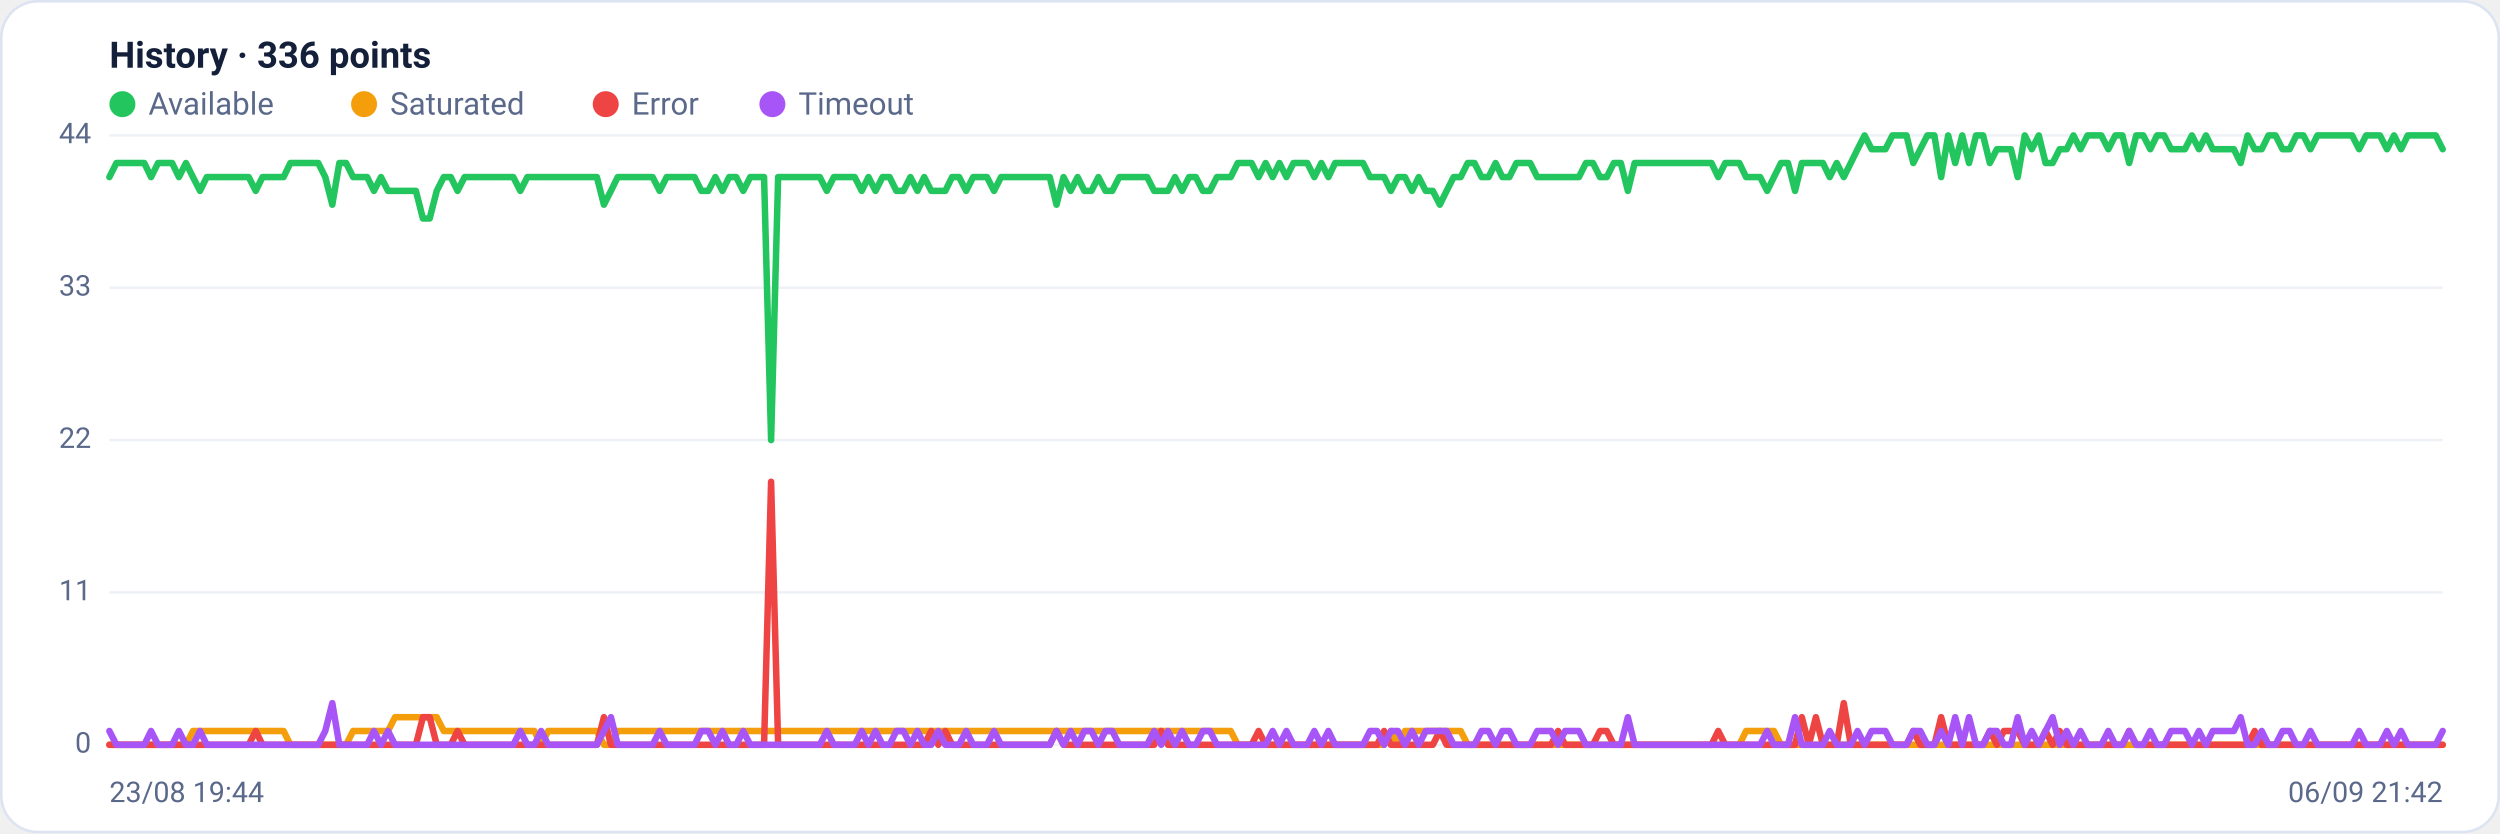
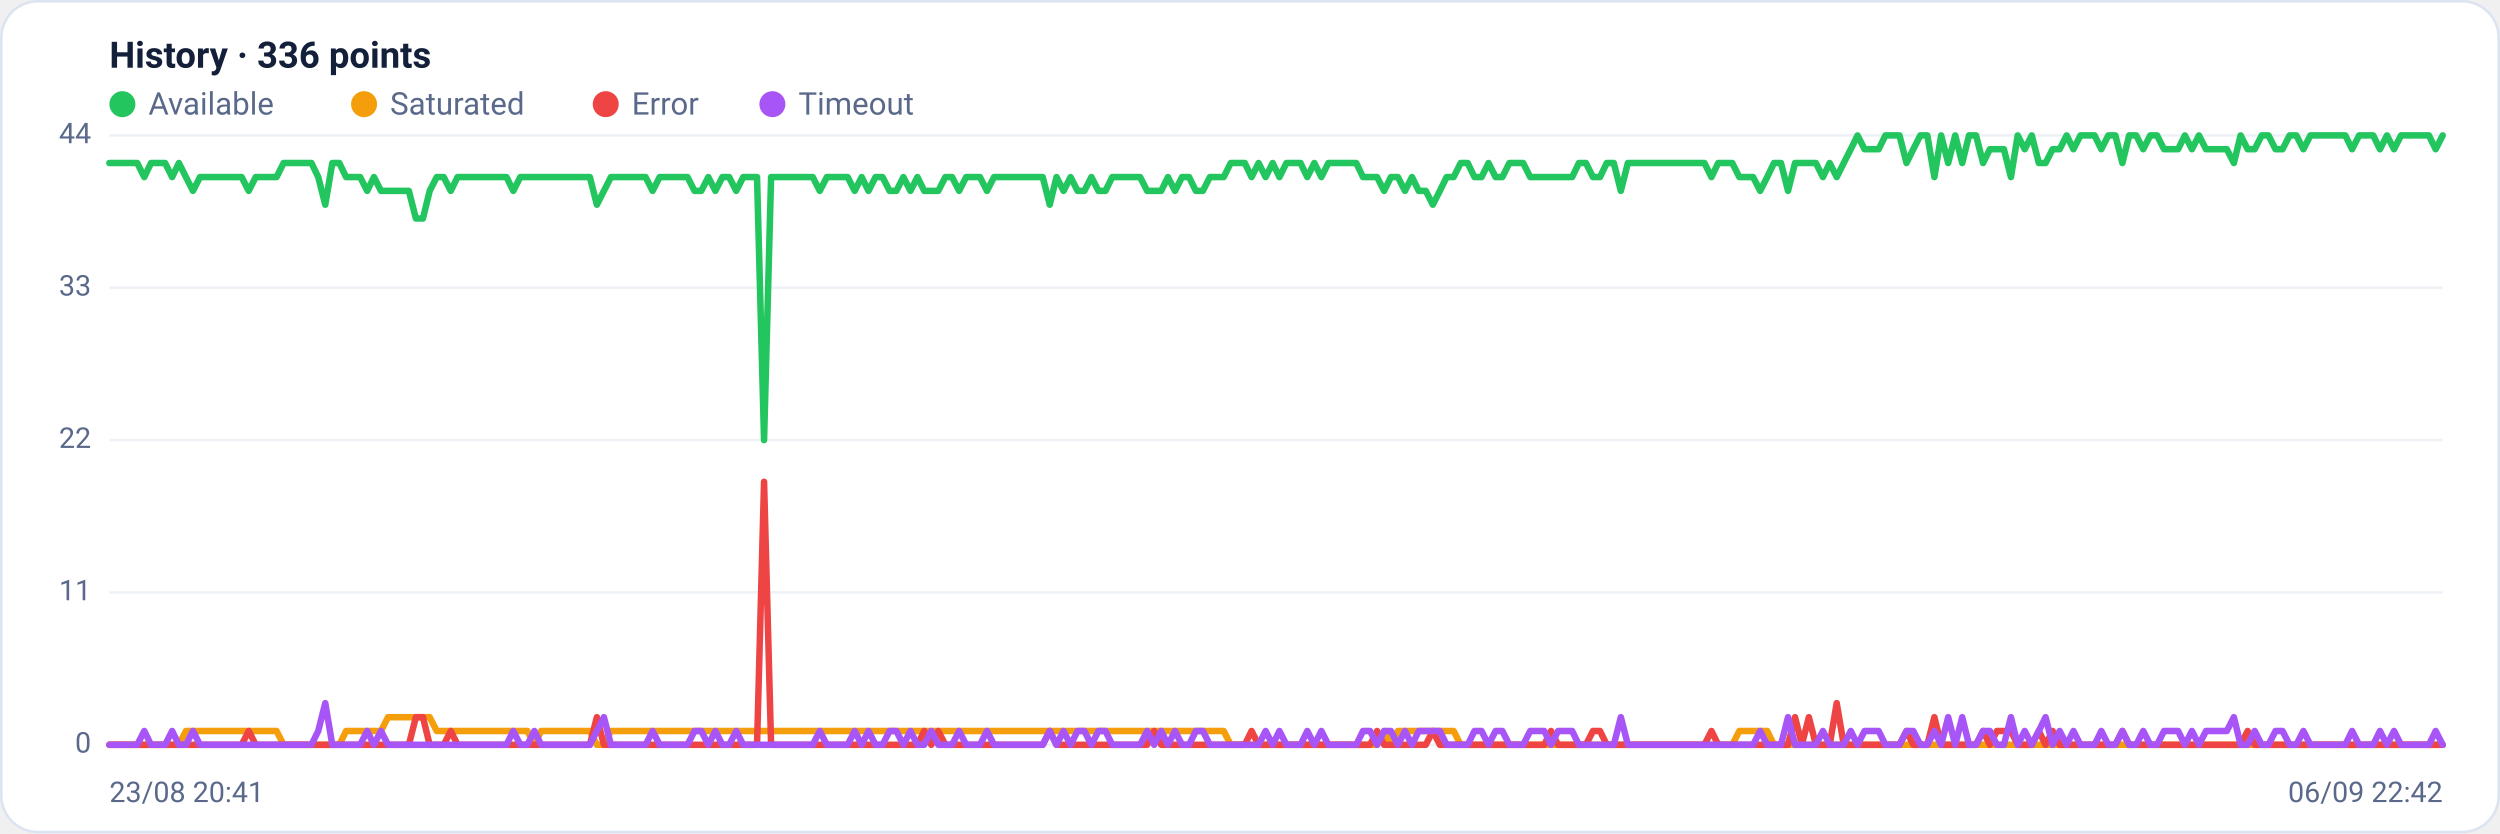
<svg xmlns="http://www.w3.org/2000/svg" viewBox="0 0 960 320" width="960" height="320" font-family="Segoe UI, system-ui, -apple-system, Roboto, Helvetica, Arial, sans-serif" role="img" aria-label="Availability history per region">
  <rect x="0.5" y="0.5" width="959" height="319" rx="14" fill="#ffffff" stroke="#dce3f1" />
  <text x="42" y="26" font-size="14" font-weight="600" fill="#14203a">History · 336 points</text>
  <circle cx="47" cy="40" r="5" fill="#22c55e" />
  <text x="57" y="44" font-size="12" fill="#5a688a">Available</text>
  <circle cx="139.8" cy="40" r="5" fill="#f59e0b" />
  <text x="149.8" y="44" font-size="12" fill="#5a688a">Saturated</text>
  <circle cx="232.6" cy="40" r="5" fill="#ef4444" />
  <text x="242.6" y="44" font-size="12" fill="#5a688a">Error</text>
  <circle cx="296.6" cy="40" r="5" fill="#a855f7" />
  <text x="306.6" y="44" font-size="12" fill="#5a688a">Timeout</text>
  <line x1="42" y1="286.0" x2="938" y2="286.0" stroke="#eef2f7" stroke-width="1" />
  <text x="35" y="289.0" text-anchor="end" font-size="11" fill="#5a688a">0</text>
  <line x1="42" y1="227.5" x2="938" y2="227.5" stroke="#eef2f7" stroke-width="1" />
  <text x="35" y="230.5" text-anchor="end" font-size="11" fill="#5a688a">11</text>
  <line x1="42" y1="169.0" x2="938" y2="169.0" stroke="#eef2f7" stroke-width="1" />
  <text x="35" y="172.0" text-anchor="end" font-size="11" fill="#5a688a">22</text>
  <line x1="42" y1="110.5" x2="938" y2="110.5" stroke="#eef2f7" stroke-width="1" />
  <text x="35" y="113.5" text-anchor="end" font-size="11" fill="#5a688a">33</text>
  <line x1="42" y1="52.0" x2="938" y2="52.0" stroke="#eef2f7" stroke-width="1" />
  <text x="35" y="55.0" text-anchor="end" font-size="11" fill="#5a688a">44</text>
-   <polyline fill="none" stroke="#22c55e" stroke-width="2.5" stroke-linejoin="round" stroke-linecap="round" points="42.0,68.0 44.7,62.6 47.3,62.6 50.0,62.6 52.7,62.6 55.4,62.6 58.0,68.0 60.7,62.6 63.4,62.6 66.1,62.6 68.7,68.0 71.4,62.6 74.1,68.0 76.8,73.3 79.4,68.0 82.1,68.0 84.8,68.0 87.5,68.0 90.1,68.0 92.8,68.0 95.5,68.0 98.2,73.3 100.8,68.0 103.5,68.0 106.2,68.0 108.9,68.0 111.5,62.6 114.2,62.6 116.9,62.6 119.6,62.6 122.2,62.6 124.9,68.0 127.6,78.6 130.3,62.6 132.9,62.6 135.6,68.0 138.3,68.0 141.0,68.0 143.6,73.3 146.3,68.0 149.0,73.3 151.7,73.3 154.3,73.3 157.0,73.3 159.7,73.3 162.4,83.9 165.0,83.9 167.7,73.3 170.4,68.0 173.1,68.0 175.7,73.3 178.4,68.0 181.1,68.0 183.8,68.0 186.4,68.0 189.1,68.0 191.8,68.0 194.5,68.0 197.1,68.0 199.8,73.3 202.5,68.0 205.2,68.0 207.8,68.0 210.5,68.0 213.2,68.0 215.9,68.0 218.5,68.0 221.2,68.0 223.9,68.0 226.5,68.0 229.2,68.0 231.9,78.6 234.6,73.3 237.2,68.0 239.9,68.0 242.6,68.0 245.3,68.0 247.9,68.0 250.6,68.0 253.3,73.3 256.0,68.0 258.6,68.0 261.3,68.0 264.0,68.0 266.7,68.0 269.3,73.3 272.0,73.3 274.7,68.0 277.4,73.3 280.0,68.0 282.7,68.0 285.4,73.3 288.1,68.0 290.7,68.0 293.4,68.0 296.1,169.0 298.8,68.0 301.4,68.0 304.1,68.0 306.8,68.0 309.5,68.0 312.1,68.0 314.8,68.0 317.5,73.3 320.2,68.0 322.8,68.0 325.5,68.0 328.2,68.0 330.9,73.3 333.5,68.0 336.2,73.3 338.9,68.0 341.6,68.0 344.2,73.3 346.9,73.3 349.6,68.0 352.3,73.3 354.9,68.0 357.6,73.3 360.3,73.3 363.0,73.3 365.6,68.0 368.3,68.0 371.0,73.3 373.7,68.0 376.3,68.0 379.0,68.0 381.7,73.3 384.4,68.0 387.0,68.0 389.7,68.0 392.4,68.0 395.1,68.0 397.7,68.0 400.4,68.0 403.1,68.0 405.7,78.6 408.4,68.0 411.1,73.3 413.8,68.0 416.4,73.3 419.1,73.3 421.8,68.0 424.5,73.3 427.1,73.3 429.8,68.0 432.5,68.0 435.2,68.0 437.8,68.0 440.5,68.0 443.2,73.3 445.9,73.3 448.5,73.3 451.2,68.0 453.9,73.3 456.6,68.0 459.2,68.0 461.9,73.3 464.6,73.3 467.3,68.0 469.9,68.0 472.6,68.0 475.3,62.6 478.0,62.6 480.6,62.6 483.3,68.0 486.0,62.6 488.7,68.0 491.3,62.6 494.0,68.0 496.7,62.6 499.4,62.6 502.0,62.6 504.7,68.0 507.4,62.6 510.1,68.0 512.7,62.6 515.4,62.6 518.1,62.6 520.8,62.6 523.4,62.6 526.1,68.0 528.8,68.0 531.5,68.0 534.1,73.3 536.8,68.0 539.5,68.0 542.2,73.3 544.8,68.0 547.5,73.3 550.2,73.3 552.9,78.6 555.5,73.3 558.2,68.0 560.9,68.0 563.6,62.6 566.2,62.6 568.9,68.0 571.6,68.0 574.3,62.6 576.9,68.0 579.6,68.0 582.3,62.6 584.9,62.6 587.6,62.6 590.3,68.0 593.0,68.0 595.6,68.0 598.3,68.0 601.0,68.0 603.7,68.0 606.3,68.0 609.0,62.6 611.7,62.6 614.4,68.0 617.0,68.0 619.7,62.6 622.4,62.6 625.1,73.3 627.7,62.6 630.4,62.6 633.1,62.6 635.8,62.6 638.4,62.6 641.1,62.6 643.8,62.6 646.5,62.6 649.1,62.6 651.8,62.6 654.5,62.6 657.2,62.6 659.8,68.0 662.5,62.6 665.2,62.6 667.9,62.6 670.5,68.0 673.2,68.0 675.9,68.0 678.6,73.3 681.2,68.0 683.9,62.6 686.6,62.6 689.3,73.3 691.9,62.6 694.6,62.6 697.3,62.6 700.0,62.6 702.6,68.0 705.3,62.6 708.0,68.0 710.7,62.6 713.3,57.3 716.0,52.0 718.7,57.3 721.4,57.3 724.0,57.3 726.7,52.0 729.4,52.0 732.1,52.0 734.7,62.6 737.4,57.3 740.1,52.0 742.8,52.0 745.4,68.0 748.1,52.0 750.8,62.6 753.5,52.0 756.1,62.6 758.8,52.0 761.5,52.0 764.1,62.6 766.8,57.3 769.5,57.3 772.2,57.3 774.8,68.0 777.5,52.0 780.2,57.3 782.9,52.0 785.5,62.6 788.2,62.6 790.9,57.3 793.6,57.3 796.2,52.0 798.9,57.3 801.6,52.0 804.3,52.0 806.9,52.0 809.6,57.3 812.3,52.0 815.0,52.0 817.6,62.6 820.3,52.0 823.0,52.0 825.7,57.3 828.3,52.0 831.0,52.0 833.7,57.3 836.4,57.3 839.0,57.3 841.7,52.0 844.4,57.3 847.1,52.0 849.7,57.3 852.4,57.3 855.1,57.3 857.8,57.3 860.4,62.6 863.1,52.0 865.8,57.3 868.5,57.3 871.1,52.0 873.8,52.0 876.5,57.3 879.2,57.3 881.8,52.0 884.5,52.0 887.2,57.3 889.9,52.0 892.5,52.0 895.2,52.0 897.9,52.0 900.6,52.0 903.2,52.0 905.9,57.3 908.6,52.0 911.3,52.0 913.9,52.0 916.6,57.3 919.3,52.0 922.0,57.3 924.6,52.0 927.3,52.0 930.0,52.0 932.7,52.0 935.3,52.0 938.0,57.3" />
-   <polyline fill="none" stroke="#f59e0b" stroke-width="2.5" stroke-linejoin="round" stroke-linecap="round" points="42.0,286.0 44.7,286.0 47.3,286.0 50.0,286.0 52.7,286.0 55.4,286.0 58.0,286.0 60.7,286.0 63.4,286.0 66.1,286.0 68.7,286.0 71.4,286.0 74.1,280.7 76.8,280.7 79.4,280.7 82.1,280.7 84.8,280.7 87.5,280.7 90.1,280.7 92.8,280.7 95.5,280.7 98.2,280.7 100.8,280.7 103.5,280.7 106.2,280.7 108.9,280.7 111.5,286.0 114.2,286.0 116.9,286.0 119.6,286.0 122.2,286.0 124.9,286.0 127.6,286.0 130.3,286.0 132.9,286.0 135.6,280.7 138.3,280.7 141.0,280.7 143.6,280.7 146.3,280.7 149.0,280.7 151.7,275.4 154.3,275.4 157.0,275.4 159.7,275.4 162.4,275.4 165.0,275.4 167.7,275.4 170.4,280.7 173.1,280.7 175.7,280.7 178.4,280.7 181.1,280.7 183.8,280.7 186.4,280.7 189.1,280.7 191.8,280.7 194.5,280.7 197.1,280.7 199.8,280.7 202.5,280.7 205.2,280.7 207.8,286.0 210.5,280.7 213.2,280.7 215.9,280.7 218.5,280.7 221.2,280.7 223.9,280.7 226.5,280.7 229.2,280.7 231.9,286.0 234.6,286.0 237.2,280.7 239.9,280.7 242.6,280.7 245.3,280.7 247.9,280.7 250.6,280.7 253.3,280.7 256.0,280.7 258.6,280.7 261.3,280.7 264.0,280.7 266.7,280.7 269.3,280.7 272.0,280.7 274.7,280.7 277.4,280.7 280.0,280.7 282.7,280.7 285.4,280.7 288.1,280.7 290.7,280.7 293.4,280.7 296.1,280.7 298.8,280.7 301.4,280.7 304.1,280.7 306.8,280.7 309.5,280.7 312.1,280.7 314.8,280.7 317.5,280.7 320.2,280.7 322.8,280.7 325.5,280.7 328.2,280.7 330.9,280.7 333.5,280.7 336.2,280.7 338.9,280.7 341.6,280.7 344.2,280.7 346.9,280.7 349.6,280.7 352.3,280.7 354.9,280.7 357.6,280.7 360.3,280.7 363.0,280.7 365.6,280.7 368.3,280.7 371.0,280.7 373.7,280.7 376.3,280.7 379.0,280.7 381.7,280.7 384.4,280.7 387.0,280.7 389.7,280.7 392.4,280.7 395.1,280.7 397.7,280.7 400.4,280.7 403.1,280.7 405.7,280.7 408.4,280.7 411.1,280.7 413.8,280.7 416.4,280.7 419.1,280.7 421.8,280.7 424.5,280.7 427.1,280.7 429.8,280.7 432.5,280.7 435.2,280.7 437.8,280.7 440.5,280.7 443.2,280.7 445.9,280.7 448.5,280.7 451.2,280.7 453.9,280.7 456.6,280.7 459.2,280.7 461.9,280.7 464.6,280.7 467.3,280.7 469.9,280.7 472.6,280.7 475.3,286.0 478.0,286.0 480.6,286.0 483.3,286.0 486.0,286.0 488.7,286.0 491.3,286.0 494.0,286.0 496.7,286.0 499.4,286.0 502.0,286.0 504.7,286.0 507.4,286.0 510.1,286.0 512.7,286.0 515.4,286.0 518.1,286.0 520.8,286.0 523.4,286.0 526.1,286.0 528.8,286.0 531.5,286.0 534.1,280.7 536.8,286.0 539.5,280.7 542.2,280.7 544.8,280.7 547.5,280.7 550.2,280.7 552.9,280.7 555.5,280.7 558.2,280.7 560.9,280.7 563.6,286.0 566.2,286.0 568.9,286.0 571.6,286.0 574.3,286.0 576.9,286.0 579.6,286.0 582.3,286.0 584.9,286.0 587.6,286.0 590.3,286.0 593.0,286.0 595.6,286.0 598.3,286.0 601.0,286.0 603.7,286.0 606.3,286.0 609.0,286.0 611.7,286.0 614.4,286.0 617.0,286.0 619.7,286.0 622.4,286.0 625.1,286.0 627.7,286.0 630.4,286.0 633.1,286.0 635.8,286.0 638.4,286.0 641.1,286.0 643.8,286.0 646.5,286.0 649.1,286.0 651.8,286.0 654.5,286.0 657.2,286.0 659.8,286.0 662.5,286.0 665.2,286.0 667.9,286.0 670.5,280.7 673.2,280.7 675.9,280.7 678.6,280.7 681.2,280.7 683.9,286.0 686.6,286.0 689.3,286.0 691.9,286.0 694.6,286.0 697.3,286.0 700.0,286.0 702.6,286.0 705.3,286.0 708.0,286.0 710.7,286.0 713.3,286.0 716.0,286.0 718.7,286.0 721.4,286.0 724.0,286.0 726.7,286.0 729.4,286.0 732.1,286.0 734.7,286.0 737.4,286.0 740.1,286.0 742.8,286.0 745.4,286.0 748.1,286.0 750.8,286.0 753.5,286.0 756.1,286.0 758.8,286.0 761.5,286.0 764.1,286.0 766.8,286.0 769.5,286.0 772.2,286.0 774.8,286.0 777.5,286.0 780.2,286.0 782.9,286.0 785.5,286.0 788.2,286.0 790.9,286.0 793.6,286.0 796.2,286.0 798.9,286.0 801.6,286.0 804.3,286.0 806.9,286.0 809.6,286.0 812.3,286.0 815.0,286.0 817.6,286.0 820.3,286.0 823.0,286.0 825.7,286.0 828.3,286.0 831.0,286.0 833.7,286.0 836.4,286.0 839.0,286.0 841.7,286.0 844.4,286.0 847.1,286.0 849.7,286.0 852.4,286.0 855.1,286.0 857.8,286.0 860.4,286.0 863.1,286.0 865.8,286.0 868.5,286.0 871.1,286.0 873.8,286.0 876.5,286.0 879.2,286.0 881.8,286.0 884.5,286.0 887.2,286.0 889.9,286.0 892.5,286.0 895.2,286.0 897.9,286.0 900.6,286.0 903.2,286.0 905.9,286.0 908.6,286.0 911.3,286.0 913.9,286.0 916.6,286.0 919.3,286.0 922.0,286.0 924.6,286.0 927.3,286.0 930.0,286.0 932.7,286.0 935.3,286.0 938.0,286.0" />
-   <polyline fill="none" stroke="#ef4444" stroke-width="2.5" stroke-linejoin="round" stroke-linecap="round" points="42.0,286.0 44.7,286.0 47.3,286.0 50.0,286.0 52.7,286.0 55.4,286.0 58.0,286.0 60.7,286.0 63.4,286.0 66.1,286.0 68.7,286.0 71.4,286.0 74.1,286.0 76.8,286.0 79.4,286.0 82.1,286.0 84.8,286.0 87.5,286.0 90.1,286.0 92.8,286.0 95.5,286.0 98.2,280.7 100.8,286.0 103.5,286.0 106.2,286.0 108.9,286.0 111.5,286.0 114.2,286.0 116.9,286.0 119.6,286.0 122.2,286.0 124.9,286.0 127.6,286.0 130.3,286.0 132.9,286.0 135.6,286.0 138.3,286.0 141.0,286.0 143.6,286.0 146.3,286.0 149.0,286.0 151.7,286.0 154.3,286.0 157.0,286.0 159.7,286.0 162.4,275.4 165.0,275.4 167.7,286.0 170.4,286.0 173.1,286.0 175.7,280.7 178.4,286.0 181.1,286.0 183.8,286.0 186.4,286.0 189.1,286.0 191.8,286.0 194.5,286.0 197.1,286.0 199.8,286.0 202.5,286.0 205.2,286.0 207.8,286.0 210.5,286.0 213.2,286.0 215.9,286.0 218.5,286.0 221.2,286.0 223.9,286.0 226.5,286.0 229.2,286.0 231.9,275.4 234.6,286.0 237.2,286.0 239.9,286.0 242.6,286.0 245.3,286.0 247.9,286.0 250.6,286.0 253.3,286.0 256.0,286.0 258.6,286.0 261.3,286.0 264.0,286.0 266.7,286.0 269.3,286.0 272.0,286.0 274.7,286.0 277.4,286.0 280.0,286.0 282.7,286.0 285.4,286.0 288.1,286.0 290.7,286.0 293.4,286.0 296.1,185.0 298.8,286.0 301.4,286.0 304.1,286.0 306.8,286.0 309.5,286.0 312.1,286.0 314.8,286.0 317.5,286.0 320.2,286.0 322.8,286.0 325.5,286.0 328.2,286.0 330.9,286.0 333.5,286.0 336.2,286.0 338.9,286.0 341.6,286.0 344.2,286.0 346.9,286.0 349.6,286.0 352.3,286.0 354.9,286.0 357.6,280.7 360.3,286.0 363.0,280.7 365.6,286.0 368.3,286.0 371.0,286.0 373.7,286.0 376.3,286.0 379.0,286.0 381.7,286.0 384.4,286.0 387.0,286.0 389.7,286.0 392.4,286.0 395.1,286.0 397.7,286.0 400.4,286.0 403.1,286.0 405.7,280.7 408.4,286.0 411.1,286.0 413.8,286.0 416.4,286.0 419.1,286.0 421.8,286.0 424.5,286.0 427.1,286.0 429.8,286.0 432.5,286.0 435.2,286.0 437.8,286.0 440.5,286.0 443.2,286.0 445.9,280.7 448.5,286.0 451.2,286.0 453.9,286.0 456.6,286.0 459.2,286.0 461.9,286.0 464.6,286.0 467.3,286.0 469.9,286.0 472.6,286.0 475.3,286.0 478.0,286.0 480.6,286.0 483.3,280.7 486.0,286.0 488.7,286.0 491.3,286.0 494.0,286.0 496.7,286.0 499.4,286.0 502.0,286.0 504.7,286.0 507.4,286.0 510.1,286.0 512.7,286.0 515.4,286.0 518.1,286.0 520.8,286.0 523.4,286.0 526.1,286.0 528.8,286.0 531.5,280.7 534.1,286.0 536.8,286.0 539.5,286.0 542.2,286.0 544.8,286.0 547.5,286.0 550.2,286.0 552.9,280.7 555.5,286.0 558.2,286.0 560.9,286.0 563.6,286.0 566.2,286.0 568.9,286.0 571.6,286.0 574.3,286.0 576.9,286.0 579.6,286.0 582.3,286.0 584.9,286.0 587.6,286.0 590.3,286.0 593.0,286.0 595.6,286.0 598.3,280.7 601.0,286.0 603.7,286.0 606.3,286.0 609.0,286.0 611.7,286.0 614.4,280.7 617.0,280.7 619.7,286.0 622.4,286.0 625.1,286.0 627.7,286.0 630.4,286.0 633.1,286.0 635.8,286.0 638.4,286.0 641.1,286.0 643.8,286.0 646.5,286.0 649.1,286.0 651.8,286.0 654.5,286.0 657.2,286.0 659.8,280.7 662.5,286.0 665.2,286.0 667.9,286.0 670.5,286.0 673.2,286.0 675.9,286.0 678.6,286.0 681.2,286.0 683.9,286.0 686.6,286.0 689.3,286.0 691.9,275.4 694.6,286.0 697.3,275.4 700.0,286.0 702.6,286.0 705.3,286.0 708.0,270.0 710.7,286.0 713.3,286.0 716.0,286.0 718.7,286.0 721.4,286.0 724.0,286.0 726.7,286.0 729.4,286.0 732.1,286.0 734.7,280.7 737.4,286.0 740.1,286.0 742.8,286.0 745.4,275.4 748.1,286.0 750.8,286.0 753.5,286.0 756.1,286.0 758.8,286.0 761.5,286.0 764.1,280.7 766.8,286.0 769.5,280.7 772.2,280.7 774.8,280.7 777.5,286.0 780.2,286.0 782.9,286.0 785.5,280.7 788.2,286.0 790.9,280.7 793.6,286.0 796.2,286.0 798.9,286.0 801.6,286.0 804.3,286.0 806.9,286.0 809.6,286.0 812.3,286.0 815.0,286.0 817.6,280.7 820.3,286.0 823.0,286.0 825.7,286.0 828.3,286.0 831.0,286.0 833.7,286.0 836.4,286.0 839.0,286.0 841.7,286.0 844.4,286.0 847.1,286.0 849.7,286.0 852.4,286.0 855.1,286.0 857.8,286.0 860.4,286.0 863.1,286.0 865.8,280.7 868.5,286.0 871.1,286.0 873.8,286.0 876.5,286.0 879.2,286.0 881.8,286.0 884.5,286.0 887.2,286.0 889.9,286.0 892.5,286.0 895.2,286.0 897.9,286.0 900.6,286.0 903.2,286.0 905.9,286.0 908.6,286.0 911.3,286.0 913.9,286.0 916.6,286.0 919.3,286.0 922.0,286.0 924.6,286.0 927.3,286.0 930.0,286.0 932.7,286.0 935.3,286.0 938.0,286.0" />
-   <polyline fill="none" stroke="#a855f7" stroke-width="2.5" stroke-linejoin="round" stroke-linecap="round" points="42.0,280.7 44.7,286.0 47.3,286.0 50.0,286.0 52.7,286.0 55.4,286.0 58.0,280.7 60.7,286.0 63.4,286.0 66.1,286.0 68.7,280.7 71.4,286.0 74.1,286.0 76.8,280.7 79.4,286.0 82.1,286.0 84.8,286.0 87.5,286.0 90.1,286.0 92.8,286.0 95.5,286.0 98.2,286.0 100.8,286.0 103.5,286.0 106.2,286.0 108.9,286.0 111.5,286.0 114.2,286.0 116.9,286.0 119.6,286.0 122.2,286.0 124.9,280.7 127.6,270.0 130.3,286.0 132.9,286.0 135.6,286.0 138.3,286.0 141.0,286.0 143.6,280.7 146.3,286.0 149.0,280.7 151.7,286.0 154.3,286.0 157.0,286.0 159.7,286.0 162.4,286.0 165.0,286.0 167.7,286.0 170.4,286.0 173.1,286.0 175.7,286.0 178.4,286.0 181.1,286.0 183.8,286.0 186.4,286.0 189.1,286.0 191.8,286.0 194.5,286.0 197.1,286.0 199.8,280.7 202.5,286.0 205.2,286.0 207.8,280.7 210.5,286.0 213.2,286.0 215.9,286.0 218.5,286.0 221.2,286.0 223.9,286.0 226.5,286.0 229.2,286.0 231.9,280.7 234.6,275.4 237.2,286.0 239.9,286.0 242.6,286.0 245.3,286.0 247.9,286.0 250.6,286.0 253.3,280.7 256.0,286.0 258.6,286.0 261.3,286.0 264.0,286.0 266.7,286.0 269.3,280.7 272.0,280.7 274.7,286.0 277.4,280.7 280.0,286.0 282.7,286.0 285.4,280.7 288.1,286.0 290.7,286.0 293.4,286.0 296.1,286.0 298.8,286.0 301.4,286.0 304.1,286.0 306.8,286.0 309.5,286.0 312.1,286.0 314.8,286.0 317.5,280.7 320.2,286.0 322.8,286.0 325.5,286.0 328.2,286.0 330.9,280.7 333.5,286.0 336.2,280.7 338.9,286.0 341.6,286.0 344.2,280.7 346.9,280.7 349.6,286.0 352.3,280.7 354.9,286.0 357.6,286.0 360.3,280.7 363.0,286.0 365.6,286.0 368.3,286.0 371.0,280.7 373.7,286.0 376.3,286.0 379.0,286.0 381.7,280.7 384.4,286.0 387.0,286.0 389.7,286.0 392.4,286.0 395.1,286.0 397.7,286.0 400.4,286.0 403.1,286.0 405.7,280.7 408.4,286.0 411.1,280.7 413.8,286.0 416.4,280.7 419.1,280.7 421.8,286.0 424.5,280.7 427.1,280.7 429.8,286.0 432.5,286.0 435.2,286.0 437.8,286.0 440.5,286.0 443.2,280.7 445.9,286.0 448.5,280.7 451.2,286.0 453.9,280.7 456.6,286.0 459.2,286.0 461.9,280.7 464.6,280.7 467.3,286.0 469.9,286.0 472.6,286.0 475.3,286.0 478.0,286.0 480.6,286.0 483.3,286.0 486.0,286.0 488.7,280.7 491.3,286.0 494.0,280.7 496.7,286.0 499.4,286.0 502.0,286.0 504.7,280.7 507.4,286.0 510.1,280.7 512.7,286.0 515.4,286.0 518.1,286.0 520.8,286.0 523.4,286.0 526.1,280.7 528.8,280.7 531.5,286.0 534.1,280.7 536.8,280.7 539.5,286.0 542.2,280.7 544.8,286.0 547.5,280.7 550.2,280.7 552.9,280.7 555.5,280.7 558.2,286.0 560.9,286.0 563.6,286.0 566.2,286.0 568.9,280.7 571.6,280.7 574.3,286.0 576.9,280.7 579.6,280.7 582.3,286.0 584.9,286.0 587.6,286.0 590.3,280.7 593.0,280.7 595.6,280.7 598.3,286.0 601.0,280.7 603.7,280.7 606.3,280.7 609.0,286.0 611.7,286.0 614.4,286.0 617.0,286.0 619.7,286.0 622.4,286.0 625.1,275.4 627.7,286.0 630.4,286.0 633.1,286.0 635.8,286.0 638.4,286.0 641.1,286.0 643.8,286.0 646.5,286.0 649.1,286.0 651.8,286.0 654.5,286.0 657.2,286.0 659.8,286.0 662.5,286.0 665.2,286.0 667.9,286.0 670.5,286.0 673.2,286.0 675.9,286.0 678.6,280.7 681.2,286.0 683.9,286.0 686.6,286.0 689.3,275.4 691.9,286.0 694.6,286.0 697.3,286.0 700.0,286.0 702.6,280.7 705.3,286.0 708.0,286.0 710.7,286.0 713.3,280.7 716.0,286.0 718.7,280.7 721.4,280.7 724.0,280.7 726.7,286.0 729.4,286.0 732.1,286.0 734.7,280.7 737.4,280.7 740.1,286.0 742.8,286.0 745.4,280.7 748.1,286.0 750.8,275.4 753.5,286.0 756.1,275.4 758.8,286.0 761.5,286.0 764.1,280.7 766.8,280.7 769.5,286.0 772.2,286.0 774.8,275.4 777.5,286.0 780.2,280.7 782.9,286.0 785.5,280.7 788.2,275.4 790.9,286.0 793.6,280.7 796.2,286.0 798.9,280.7 801.6,286.0 804.3,286.0 806.9,286.0 809.6,280.7 812.3,286.0 815.0,286.0 817.6,280.7 820.3,286.0 823.0,286.0 825.7,280.7 828.3,286.0 831.0,286.0 833.7,280.7 836.4,280.7 839.0,280.7 841.7,286.0 844.4,280.7 847.1,286.0 849.7,280.7 852.4,280.7 855.1,280.7 857.8,280.7 860.4,275.4 863.1,286.0 865.8,286.0 868.5,280.7 871.1,286.0 873.8,286.0 876.5,280.7 879.2,280.7 881.8,286.0 884.5,286.0 887.2,280.7 889.9,286.0 892.5,286.0 895.2,286.0 897.9,286.0 900.6,286.0 903.2,286.0 905.9,280.7 908.6,286.0 911.3,286.0 913.9,286.0 916.6,280.7 919.3,286.0 922.0,280.7 924.6,286.0 927.3,286.0 930.0,286.0 932.7,286.0 935.3,286.0 938.0,280.7" />
-   <text x="42" y="308" font-size="11" fill="#5a688a">23/08 19:44</text>
-   <text x="938" y="308" text-anchor="end" font-size="11" fill="#5a688a">06/09 21:42</text>
+   <polyline fill="none" stroke="#22c55e" stroke-width="2.5" stroke-linejoin="round" stroke-linecap="round" points="42.0,62.6 44.7,62.6 47.3,62.6 50.0,62.6 52.7,62.6 55.4,68.0 58.0,62.6 60.7,62.6 63.4,62.6 66.1,68.0 68.7,62.6 71.4,68.0 74.1,73.3 76.8,68.0 79.4,68.0 82.1,68.0 84.8,68.0 87.5,68.0 90.1,68.0 92.8,68.0 95.5,73.3 98.2,68.0 100.8,68.0 103.5,68.0 106.2,68.0 108.9,62.6 111.5,62.6 114.2,62.6 116.9,62.6 119.6,62.6 122.2,68.0 124.9,78.6 127.6,62.6 130.3,62.6 132.9,68.0 135.6,68.0 138.3,68.0 141.0,73.3 143.6,68.0 146.3,73.3 149.0,73.3 151.7,73.3 154.3,73.3 157.0,73.3 159.7,83.9 162.4,83.9 165.0,73.3 167.7,68.0 170.4,68.0 173.1,73.3 175.7,68.0 178.4,68.0 181.1,68.0 183.8,68.0 186.4,68.0 189.1,68.0 191.8,68.0 194.5,68.0 197.1,73.3 199.8,68.0 202.5,68.0 205.2,68.0 207.8,68.0 210.5,68.0 213.2,68.0 215.9,68.0 218.5,68.0 221.2,68.0 223.9,68.0 226.5,68.0 229.2,78.6 231.9,73.3 234.6,68.0 237.2,68.0 239.9,68.0 242.6,68.0 245.3,68.0 247.9,68.0 250.6,73.3 253.3,68.0 256.0,68.0 258.6,68.0 261.3,68.0 264.0,68.0 266.7,73.3 269.3,73.3 272.0,68.0 274.7,73.3 277.4,68.0 280.0,68.0 282.7,73.3 285.4,68.0 288.1,68.0 290.7,68.0 293.4,169.0 296.1,68.0 298.8,68.0 301.4,68.0 304.1,68.0 306.8,68.0 309.5,68.0 312.1,68.0 314.8,73.3 317.5,68.0 320.2,68.0 322.8,68.0 325.5,68.0 328.2,73.3 330.9,68.0 333.5,73.3 336.2,68.0 338.9,68.0 341.6,73.3 344.2,73.3 346.9,68.0 349.6,73.3 352.3,68.0 354.9,73.3 357.6,73.3 360.3,73.3 363.0,68.0 365.6,68.0 368.3,73.3 371.0,68.0 373.7,68.0 376.3,68.0 379.0,73.3 381.7,68.0 384.4,68.0 387.0,68.0 389.7,68.0 392.4,68.0 395.1,68.0 397.7,68.0 400.4,68.0 403.1,78.6 405.7,68.0 408.4,73.3 411.1,68.0 413.8,73.3 416.4,73.3 419.1,68.0 421.8,73.3 424.5,73.3 427.1,68.0 429.8,68.0 432.5,68.0 435.2,68.0 437.8,68.0 440.5,73.3 443.2,73.3 445.9,73.3 448.5,68.0 451.2,73.3 453.9,68.0 456.6,68.0 459.2,73.3 461.9,73.3 464.6,68.0 467.3,68.0 469.9,68.0 472.6,62.6 475.3,62.6 478.0,62.6 480.6,68.0 483.3,62.6 486.0,68.0 488.7,62.6 491.3,68.0 494.0,62.6 496.7,62.6 499.4,62.6 502.0,68.0 504.7,62.6 507.4,68.0 510.1,62.6 512.7,62.6 515.4,62.6 518.1,62.6 520.8,62.6 523.4,68.0 526.1,68.0 528.8,68.0 531.5,73.3 534.1,68.0 536.8,68.0 539.5,73.3 542.2,68.0 544.8,73.3 547.5,73.3 550.2,78.6 552.9,73.3 555.5,68.0 558.2,68.0 560.9,62.6 563.6,62.6 566.2,68.0 568.9,68.0 571.6,62.6 574.3,68.0 576.9,68.0 579.6,62.6 582.3,62.6 584.9,62.6 587.6,68.0 590.3,68.0 593.0,68.0 595.6,68.0 598.3,68.0 601.0,68.0 603.7,68.0 606.3,62.6 609.0,62.6 611.7,68.0 614.4,68.0 617.0,62.6 619.7,62.6 622.4,73.3 625.1,62.6 627.7,62.6 630.4,62.6 633.1,62.6 635.8,62.6 638.4,62.6 641.1,62.6 643.8,62.6 646.5,62.6 649.1,62.6 651.8,62.6 654.5,62.6 657.2,68.0 659.8,62.6 662.5,62.6 665.2,62.6 667.9,68.0 670.5,68.0 673.2,68.0 675.9,73.3 678.6,68.0 681.2,62.6 683.9,62.6 686.6,73.3 689.3,62.6 691.9,62.6 694.6,62.6 697.3,62.6 700.0,68.0 702.6,62.6 705.3,68.0 708.0,62.6 710.7,57.3 713.3,52.0 716.0,57.3 718.7,57.3 721.4,57.3 724.0,52.0 726.7,52.0 729.4,52.0 732.1,62.6 734.7,57.3 737.4,52.0 740.1,52.0 742.8,68.0 745.4,52.0 748.1,62.6 750.8,52.0 753.5,62.6 756.1,52.0 758.8,52.0 761.5,62.6 764.1,57.3 766.8,57.3 769.5,57.3 772.2,68.0 774.8,52.0 777.5,57.3 780.2,52.0 782.9,62.6 785.5,62.6 788.2,57.3 790.9,57.3 793.6,52.0 796.2,57.3 798.9,52.0 801.6,52.0 804.3,52.0 806.9,57.3 809.6,52.0 812.3,52.0 815.0,62.6 817.6,52.0 820.3,52.0 823.0,57.3 825.7,52.0 828.3,52.0 831.0,57.3 833.7,57.3 836.4,57.3 839.0,52.0 841.7,57.3 844.4,52.0 847.1,57.3 849.7,57.3 852.4,57.3 855.1,57.3 857.8,62.6 860.4,52.0 863.1,57.3 865.8,57.3 868.5,52.0 871.1,52.0 873.8,57.3 876.5,57.3 879.2,52.0 881.8,52.0 884.5,57.3 887.2,52.0 889.9,52.0 892.5,52.0 895.2,52.0 897.9,52.0 900.6,52.0 903.2,57.3 905.9,52.0 908.6,52.0 911.3,52.0 913.9,57.3 916.6,52.0 919.3,57.3 922.0,52.0 924.6,52.0 927.3,52.0 930.0,52.0 932.7,52.0 935.3,57.3 938.0,52.0" />
+   <polyline fill="none" stroke="#f59e0b" stroke-width="2.5" stroke-linejoin="round" stroke-linecap="round" points="42.0,286.0 44.7,286.0 47.3,286.0 50.0,286.0 52.7,286.0 55.4,286.0 58.0,286.0 60.7,286.0 63.4,286.0 66.1,286.0 68.7,286.0 71.4,280.7 74.1,280.7 76.8,280.7 79.4,280.7 82.1,280.7 84.8,280.7 87.5,280.7 90.1,280.7 92.8,280.7 95.5,280.7 98.2,280.7 100.8,280.7 103.5,280.7 106.2,280.7 108.9,286.0 111.5,286.0 114.2,286.0 116.9,286.0 119.6,286.0 122.2,286.0 124.9,286.0 127.6,286.0 130.3,286.0 132.9,280.7 135.6,280.7 138.3,280.7 141.0,280.7 143.6,280.7 146.3,280.7 149.0,275.4 151.7,275.4 154.3,275.4 157.0,275.4 159.7,275.4 162.4,275.4 165.0,275.4 167.7,280.7 170.4,280.7 173.1,280.7 175.7,280.7 178.4,280.7 181.1,280.7 183.8,280.7 186.4,280.7 189.1,280.7 191.8,280.7 194.5,280.7 197.1,280.7 199.8,280.7 202.5,280.7 205.2,286.0 207.8,280.7 210.5,280.7 213.2,280.7 215.9,280.7 218.5,280.7 221.2,280.7 223.9,280.7 226.5,280.7 229.2,286.0 231.9,286.0 234.6,280.7 237.2,280.7 239.9,280.7 242.6,280.7 245.3,280.7 247.9,280.7 250.6,280.7 253.3,280.7 256.0,280.7 258.6,280.7 261.3,280.7 264.0,280.7 266.7,280.7 269.3,280.7 272.0,280.7 274.7,280.7 277.4,280.7 280.0,280.7 282.7,280.7 285.4,280.7 288.1,280.7 290.7,280.7 293.4,280.7 296.1,280.7 298.8,280.7 301.4,280.7 304.1,280.7 306.8,280.7 309.5,280.7 312.1,280.7 314.8,280.7 317.5,280.7 320.2,280.7 322.8,280.7 325.5,280.7 328.2,280.7 330.9,280.7 333.5,280.7 336.2,280.7 338.9,280.7 341.6,280.7 344.2,280.7 346.9,280.7 349.6,280.7 352.3,280.7 354.9,280.7 357.6,280.7 360.3,280.7 363.0,280.7 365.6,280.7 368.3,280.7 371.0,280.7 373.7,280.7 376.3,280.7 379.0,280.7 381.7,280.7 384.4,280.7 387.0,280.7 389.7,280.7 392.4,280.7 395.1,280.7 397.7,280.7 400.4,280.7 403.1,280.7 405.7,280.7 408.4,280.7 411.1,280.7 413.8,280.7 416.4,280.7 419.1,280.7 421.8,280.7 424.5,280.7 427.1,280.7 429.8,280.7 432.5,280.7 435.2,280.7 437.8,280.7 440.5,280.7 443.2,280.7 445.9,280.7 448.5,280.7 451.2,280.7 453.9,280.7 456.6,280.7 459.2,280.7 461.9,280.7 464.6,280.7 467.3,280.7 469.9,280.7 472.6,286.0 475.3,286.0 478.0,286.0 480.6,286.0 483.3,286.0 486.0,286.0 488.7,286.0 491.3,286.0 494.0,286.0 496.7,286.0 499.4,286.0 502.0,286.0 504.7,286.0 507.4,286.0 510.1,286.0 512.7,286.0 515.4,286.0 518.1,286.0 520.8,286.0 523.4,286.0 526.1,286.0 528.8,286.0 531.5,280.7 534.1,286.0 536.8,280.7 539.5,280.7 542.2,280.7 544.8,280.7 547.5,280.7 550.2,280.7 552.9,280.7 555.5,280.7 558.2,280.7 560.9,286.0 563.6,286.0 566.2,286.0 568.9,286.0 571.6,286.0 574.3,286.0 576.9,286.0 579.6,286.0 582.3,286.0 584.9,286.0 587.6,286.0 590.3,286.0 593.0,286.0 595.6,286.0 598.3,286.0 601.0,286.0 603.7,286.0 606.3,286.0 609.0,286.0 611.7,286.0 614.4,286.0 617.0,286.0 619.7,286.0 622.4,286.0 625.1,286.0 627.7,286.0 630.4,286.0 633.1,286.0 635.8,286.0 638.4,286.0 641.1,286.0 643.8,286.0 646.5,286.0 649.1,286.0 651.8,286.0 654.5,286.0 657.2,286.0 659.8,286.0 662.5,286.0 665.2,286.0 667.9,280.7 670.5,280.7 673.2,280.7 675.9,280.7 678.6,280.7 681.2,286.0 683.9,286.0 686.6,286.0 689.3,286.0 691.9,286.0 694.6,286.0 697.3,286.0 700.0,286.0 702.6,286.0 705.3,286.0 708.0,286.0 710.7,286.0 713.3,286.0 716.0,286.0 718.7,286.0 721.4,286.0 724.0,286.0 726.7,286.0 729.4,286.0 732.1,286.0 734.7,286.0 737.4,286.0 740.1,286.0 742.8,286.0 745.4,286.0 748.1,286.0 750.8,286.0 753.5,286.0 756.1,286.0 758.8,286.0 761.5,286.0 764.1,286.0 766.8,286.0 769.5,286.0 772.2,286.0 774.8,286.0 777.5,286.0 780.2,286.0 782.9,286.0 785.5,286.0 788.2,286.0 790.9,286.0 793.6,286.0 796.2,286.0 798.9,286.0 801.6,286.0 804.3,286.0 806.9,286.0 809.6,286.0 812.3,286.0 815.0,286.0 817.6,286.0 820.3,286.0 823.0,286.0 825.7,286.0 828.3,286.0 831.0,286.0 833.7,286.0 836.4,286.0 839.0,286.0 841.7,286.0 844.4,286.0 847.1,286.0 849.7,286.0 852.4,286.0 855.1,286.0 857.8,286.0 860.4,286.0 863.1,286.0 865.8,286.0 868.5,286.0 871.1,286.0 873.8,286.0 876.5,286.0 879.2,286.0 881.8,286.0 884.5,286.0 887.2,286.0 889.9,286.0 892.5,286.0 895.2,286.0 897.9,286.0 900.6,286.0 903.2,286.0 905.9,286.0 908.6,286.0 911.3,286.0 913.9,286.0 916.6,286.0 919.3,286.0 922.0,286.0 924.6,286.0 927.3,286.0 930.0,286.0 932.7,286.0 935.3,286.0 938.0,286.0" />
+   <polyline fill="none" stroke="#ef4444" stroke-width="2.5" stroke-linejoin="round" stroke-linecap="round" points="42.0,286.0 44.7,286.0 47.3,286.0 50.0,286.0 52.7,286.0 55.4,286.0 58.0,286.0 60.7,286.0 63.4,286.0 66.1,286.0 68.7,286.0 71.4,286.0 74.1,286.0 76.8,286.0 79.4,286.0 82.1,286.0 84.8,286.0 87.5,286.0 90.1,286.0 92.8,286.0 95.5,280.7 98.2,286.0 100.8,286.0 103.5,286.0 106.2,286.0 108.9,286.0 111.5,286.0 114.2,286.0 116.9,286.0 119.6,286.0 122.2,286.0 124.9,286.0 127.6,286.0 130.3,286.0 132.9,286.0 135.6,286.0 138.3,286.0 141.0,286.0 143.6,286.0 146.3,286.0 149.0,286.0 151.7,286.0 154.3,286.0 157.0,286.0 159.7,275.4 162.4,275.4 165.0,286.0 167.7,286.0 170.4,286.0 173.1,280.7 175.7,286.0 178.4,286.0 181.1,286.0 183.8,286.0 186.4,286.0 189.1,286.0 191.8,286.0 194.5,286.0 197.1,286.0 199.8,286.0 202.5,286.0 205.2,286.0 207.8,286.0 210.5,286.0 213.2,286.0 215.9,286.0 218.5,286.0 221.2,286.0 223.9,286.0 226.5,286.0 229.2,275.4 231.9,286.0 234.6,286.0 237.2,286.0 239.9,286.0 242.6,286.0 245.3,286.0 247.9,286.0 250.6,286.0 253.3,286.0 256.0,286.0 258.6,286.0 261.3,286.0 264.0,286.0 266.7,286.0 269.3,286.0 272.0,286.0 274.7,286.0 277.4,286.0 280.0,286.0 282.7,286.0 285.4,286.0 288.1,286.0 290.7,286.0 293.4,185.0 296.1,286.0 298.8,286.0 301.4,286.0 304.1,286.0 306.8,286.0 309.5,286.0 312.1,286.0 314.8,286.0 317.5,286.0 320.2,286.0 322.8,286.0 325.5,286.0 328.2,286.0 330.9,286.0 333.5,286.0 336.2,286.0 338.9,286.0 341.6,286.0 344.2,286.0 346.9,286.0 349.6,286.0 352.3,286.0 354.9,280.7 357.6,286.0 360.3,280.7 363.0,286.0 365.6,286.0 368.3,286.0 371.0,286.0 373.7,286.0 376.3,286.0 379.0,286.0 381.7,286.0 384.4,286.0 387.0,286.0 389.7,286.0 392.4,286.0 395.1,286.0 397.7,286.0 400.4,286.0 403.1,280.7 405.7,286.0 408.4,286.0 411.1,286.0 413.8,286.0 416.4,286.0 419.1,286.0 421.8,286.0 424.5,286.0 427.1,286.0 429.8,286.0 432.5,286.0 435.2,286.0 437.8,286.0 440.5,286.0 443.2,280.7 445.9,286.0 448.5,286.0 451.2,286.0 453.9,286.0 456.6,286.0 459.2,286.0 461.9,286.0 464.6,286.0 467.3,286.0 469.9,286.0 472.6,286.0 475.3,286.0 478.0,286.0 480.6,280.7 483.3,286.0 486.0,286.0 488.7,286.0 491.3,286.0 494.0,286.0 496.7,286.0 499.4,286.0 502.0,286.0 504.7,286.0 507.4,286.0 510.1,286.0 512.7,286.0 515.4,286.0 518.1,286.0 520.8,286.0 523.4,286.0 526.1,286.0 528.8,280.7 531.5,286.0 534.1,286.0 536.8,286.0 539.5,286.0 542.2,286.0 544.8,286.0 547.5,286.0 550.2,280.7 552.9,286.0 555.5,286.0 558.2,286.0 560.9,286.0 563.6,286.0 566.2,286.0 568.9,286.0 571.6,286.0 574.3,286.0 576.9,286.0 579.6,286.0 582.3,286.0 584.9,286.0 587.6,286.0 590.3,286.0 593.0,286.0 595.6,280.7 598.3,286.0 601.0,286.0 603.7,286.0 606.3,286.0 609.0,286.0 611.7,280.7 614.4,280.7 617.0,286.0 619.7,286.0 622.4,286.0 625.1,286.0 627.7,286.0 630.4,286.0 633.1,286.0 635.8,286.0 638.4,286.0 641.1,286.0 643.8,286.0 646.5,286.0 649.1,286.0 651.8,286.0 654.5,286.0 657.2,280.7 659.8,286.0 662.5,286.0 665.2,286.0 667.9,286.0 670.5,286.0 673.2,286.0 675.9,286.0 678.6,286.0 681.2,286.0 683.9,286.0 686.6,286.0 689.3,275.4 691.9,286.0 694.6,275.4 697.3,286.0 700.0,286.0 702.6,286.0 705.3,270.0 708.0,286.0 710.7,286.0 713.3,286.0 716.0,286.0 718.7,286.0 721.4,286.0 724.0,286.0 726.7,286.0 729.4,286.0 732.1,280.7 734.7,286.0 737.4,286.0 740.1,286.0 742.8,275.4 745.4,286.0 748.1,286.0 750.8,286.0 753.5,286.0 756.1,286.0 758.8,286.0 761.5,280.7 764.1,286.0 766.8,280.7 769.5,280.7 772.2,280.7 774.8,286.0 777.5,286.0 780.2,286.0 782.9,280.7 785.5,286.0 788.2,280.7 790.9,286.0 793.6,286.0 796.2,286.0 798.9,286.0 801.6,286.0 804.3,286.0 806.9,286.0 809.6,286.0 812.3,286.0 815.0,280.7 817.6,286.0 820.3,286.0 823.0,286.0 825.7,286.0 828.3,286.0 831.0,286.0 833.7,286.0 836.4,286.0 839.0,286.0 841.7,286.0 844.4,286.0 847.1,286.0 849.7,286.0 852.4,286.0 855.1,286.0 857.8,286.0 860.4,286.0 863.1,280.7 865.8,286.0 868.5,286.0 871.1,286.0 873.8,286.0 876.5,286.0 879.2,286.0 881.8,286.0 884.5,286.0 887.2,286.0 889.9,286.0 892.5,286.0 895.2,286.0 897.9,286.0 900.6,286.0 903.2,286.0 905.9,286.0 908.6,286.0 911.3,286.0 913.9,286.0 916.6,286.0 919.3,286.0 922.0,286.0 924.6,286.0 927.3,286.0 930.0,286.0 932.7,286.0 935.3,286.0 938.0,286.0" />
+   <polyline fill="none" stroke="#a855f7" stroke-width="2.5" stroke-linejoin="round" stroke-linecap="round" points="42.0,286.0 44.7,286.0 47.3,286.0 50.0,286.0 52.7,286.0 55.4,280.7 58.0,286.0 60.7,286.0 63.4,286.0 66.1,280.7 68.7,286.0 71.4,286.0 74.1,280.7 76.8,286.0 79.4,286.0 82.1,286.0 84.8,286.0 87.5,286.0 90.1,286.0 92.8,286.0 95.5,286.0 98.2,286.0 100.8,286.0 103.5,286.0 106.2,286.0 108.9,286.0 111.5,286.0 114.2,286.0 116.9,286.0 119.6,286.0 122.2,280.7 124.9,270.0 127.6,286.0 130.3,286.0 132.9,286.0 135.6,286.0 138.3,286.0 141.0,280.7 143.6,286.0 146.3,280.7 149.0,286.0 151.7,286.0 154.3,286.0 157.0,286.0 159.7,286.0 162.4,286.0 165.0,286.0 167.7,286.0 170.4,286.0 173.1,286.0 175.7,286.0 178.4,286.0 181.1,286.0 183.8,286.0 186.4,286.0 189.1,286.0 191.8,286.0 194.5,286.0 197.1,280.7 199.8,286.0 202.5,286.0 205.2,280.7 207.8,286.0 210.5,286.0 213.2,286.0 215.9,286.0 218.5,286.0 221.2,286.0 223.9,286.0 226.5,286.0 229.2,280.7 231.9,275.4 234.6,286.0 237.2,286.0 239.9,286.0 242.6,286.0 245.3,286.0 247.9,286.0 250.6,280.7 253.3,286.0 256.0,286.0 258.6,286.0 261.3,286.0 264.0,286.0 266.7,280.7 269.3,280.7 272.0,286.0 274.7,280.7 277.4,286.0 280.0,286.0 282.7,280.7 285.4,286.0 288.1,286.0 290.7,286.0 293.4,286.0 296.1,286.0 298.8,286.0 301.4,286.0 304.1,286.0 306.8,286.0 309.5,286.0 312.1,286.0 314.8,280.7 317.5,286.0 320.2,286.0 322.8,286.0 325.5,286.0 328.2,280.7 330.9,286.0 333.5,280.7 336.2,286.0 338.9,286.0 341.6,280.7 344.2,280.7 346.9,286.0 349.6,280.7 352.3,286.0 354.9,286.0 357.6,280.7 360.3,286.0 363.0,286.0 365.6,286.0 368.3,280.7 371.0,286.0 373.7,286.0 376.3,286.0 379.0,280.7 381.7,286.0 384.4,286.0 387.0,286.0 389.7,286.0 392.4,286.0 395.1,286.0 397.7,286.0 400.4,286.0 403.1,280.7 405.7,286.0 408.4,280.7 411.1,286.0 413.8,280.7 416.4,280.7 419.1,286.0 421.8,280.7 424.5,280.7 427.1,286.0 429.8,286.0 432.5,286.0 435.2,286.0 437.8,286.0 440.5,280.7 443.2,286.0 445.9,280.7 448.5,286.0 451.2,280.7 453.9,286.0 456.6,286.0 459.2,280.7 461.9,280.7 464.6,286.0 467.3,286.0 469.9,286.0 472.6,286.0 475.3,286.0 478.0,286.0 480.6,286.0 483.3,286.0 486.0,280.7 488.7,286.0 491.3,280.7 494.0,286.0 496.7,286.0 499.4,286.0 502.0,280.7 504.7,286.0 507.4,280.7 510.1,286.0 512.7,286.0 515.4,286.0 518.1,286.0 520.8,286.0 523.4,280.7 526.1,280.7 528.8,286.0 531.5,280.7 534.1,280.7 536.8,286.0 539.5,280.7 542.2,286.0 544.8,280.7 547.5,280.7 550.2,280.7 552.9,280.7 555.5,286.0 558.2,286.0 560.9,286.0 563.6,286.0 566.2,280.7 568.9,280.7 571.6,286.0 574.3,280.7 576.9,280.7 579.6,286.0 582.3,286.0 584.9,286.0 587.6,280.7 590.3,280.7 593.0,280.7 595.6,286.0 598.3,280.7 601.0,280.7 603.7,280.7 606.3,286.0 609.0,286.0 611.7,286.0 614.4,286.0 617.0,286.0 619.7,286.0 622.4,275.4 625.1,286.0 627.7,286.0 630.4,286.0 633.1,286.0 635.8,286.0 638.4,286.0 641.1,286.0 643.8,286.0 646.5,286.0 649.1,286.0 651.8,286.0 654.5,286.0 657.2,286.0 659.8,286.0 662.5,286.0 665.2,286.0 667.9,286.0 670.5,286.0 673.2,286.0 675.9,280.7 678.6,286.0 681.2,286.0 683.9,286.0 686.6,275.4 689.3,286.0 691.9,286.0 694.6,286.0 697.3,286.0 700.0,280.7 702.6,286.0 705.3,286.0 708.0,286.0 710.7,280.7 713.3,286.0 716.0,280.7 718.7,280.7 721.4,280.7 724.0,286.0 726.7,286.0 729.4,286.0 732.1,280.7 734.7,280.7 737.4,286.0 740.1,286.0 742.8,280.7 745.4,286.0 748.1,275.4 750.8,286.0 753.5,275.4 756.1,286.0 758.8,286.0 761.5,280.7 764.1,280.7 766.8,286.0 769.5,286.0 772.2,275.4 774.8,286.0 777.5,280.7 780.2,286.0 782.9,280.7 785.5,275.4 788.2,286.0 790.9,280.7 793.6,286.0 796.2,280.7 798.9,286.0 801.6,286.0 804.3,286.0 806.9,280.7 809.6,286.0 812.3,286.0 815.0,280.7 817.6,286.0 820.3,286.0 823.0,280.7 825.7,286.0 828.3,286.0 831.0,280.7 833.7,280.7 836.4,280.7 839.0,286.0 841.7,280.7 844.4,286.0 847.1,280.7 849.7,280.7 852.4,280.7 855.1,280.7 857.8,275.4 860.4,286.0 863.1,286.0 865.8,280.7 868.5,286.0 871.1,286.0 873.8,280.7 876.5,280.7 879.2,286.0 881.8,286.0 884.5,280.7 887.2,286.0 889.9,286.0 892.5,286.0 895.2,286.0 897.9,286.0 900.6,286.0 903.2,280.7 905.9,286.0 908.6,286.0 911.3,286.0 913.9,280.7 916.6,286.0 919.3,280.7 922.0,286.0 924.6,286.0 927.3,286.0 930.0,286.0 932.7,286.0 935.3,280.7 938.0,286.0" />
+   <text x="42" y="308" font-size="11" fill="#5a688a">23/08 20:41</text>
+   <text x="938" y="308" text-anchor="end" font-size="11" fill="#5a688a">06/09 22:42</text>
</svg>
